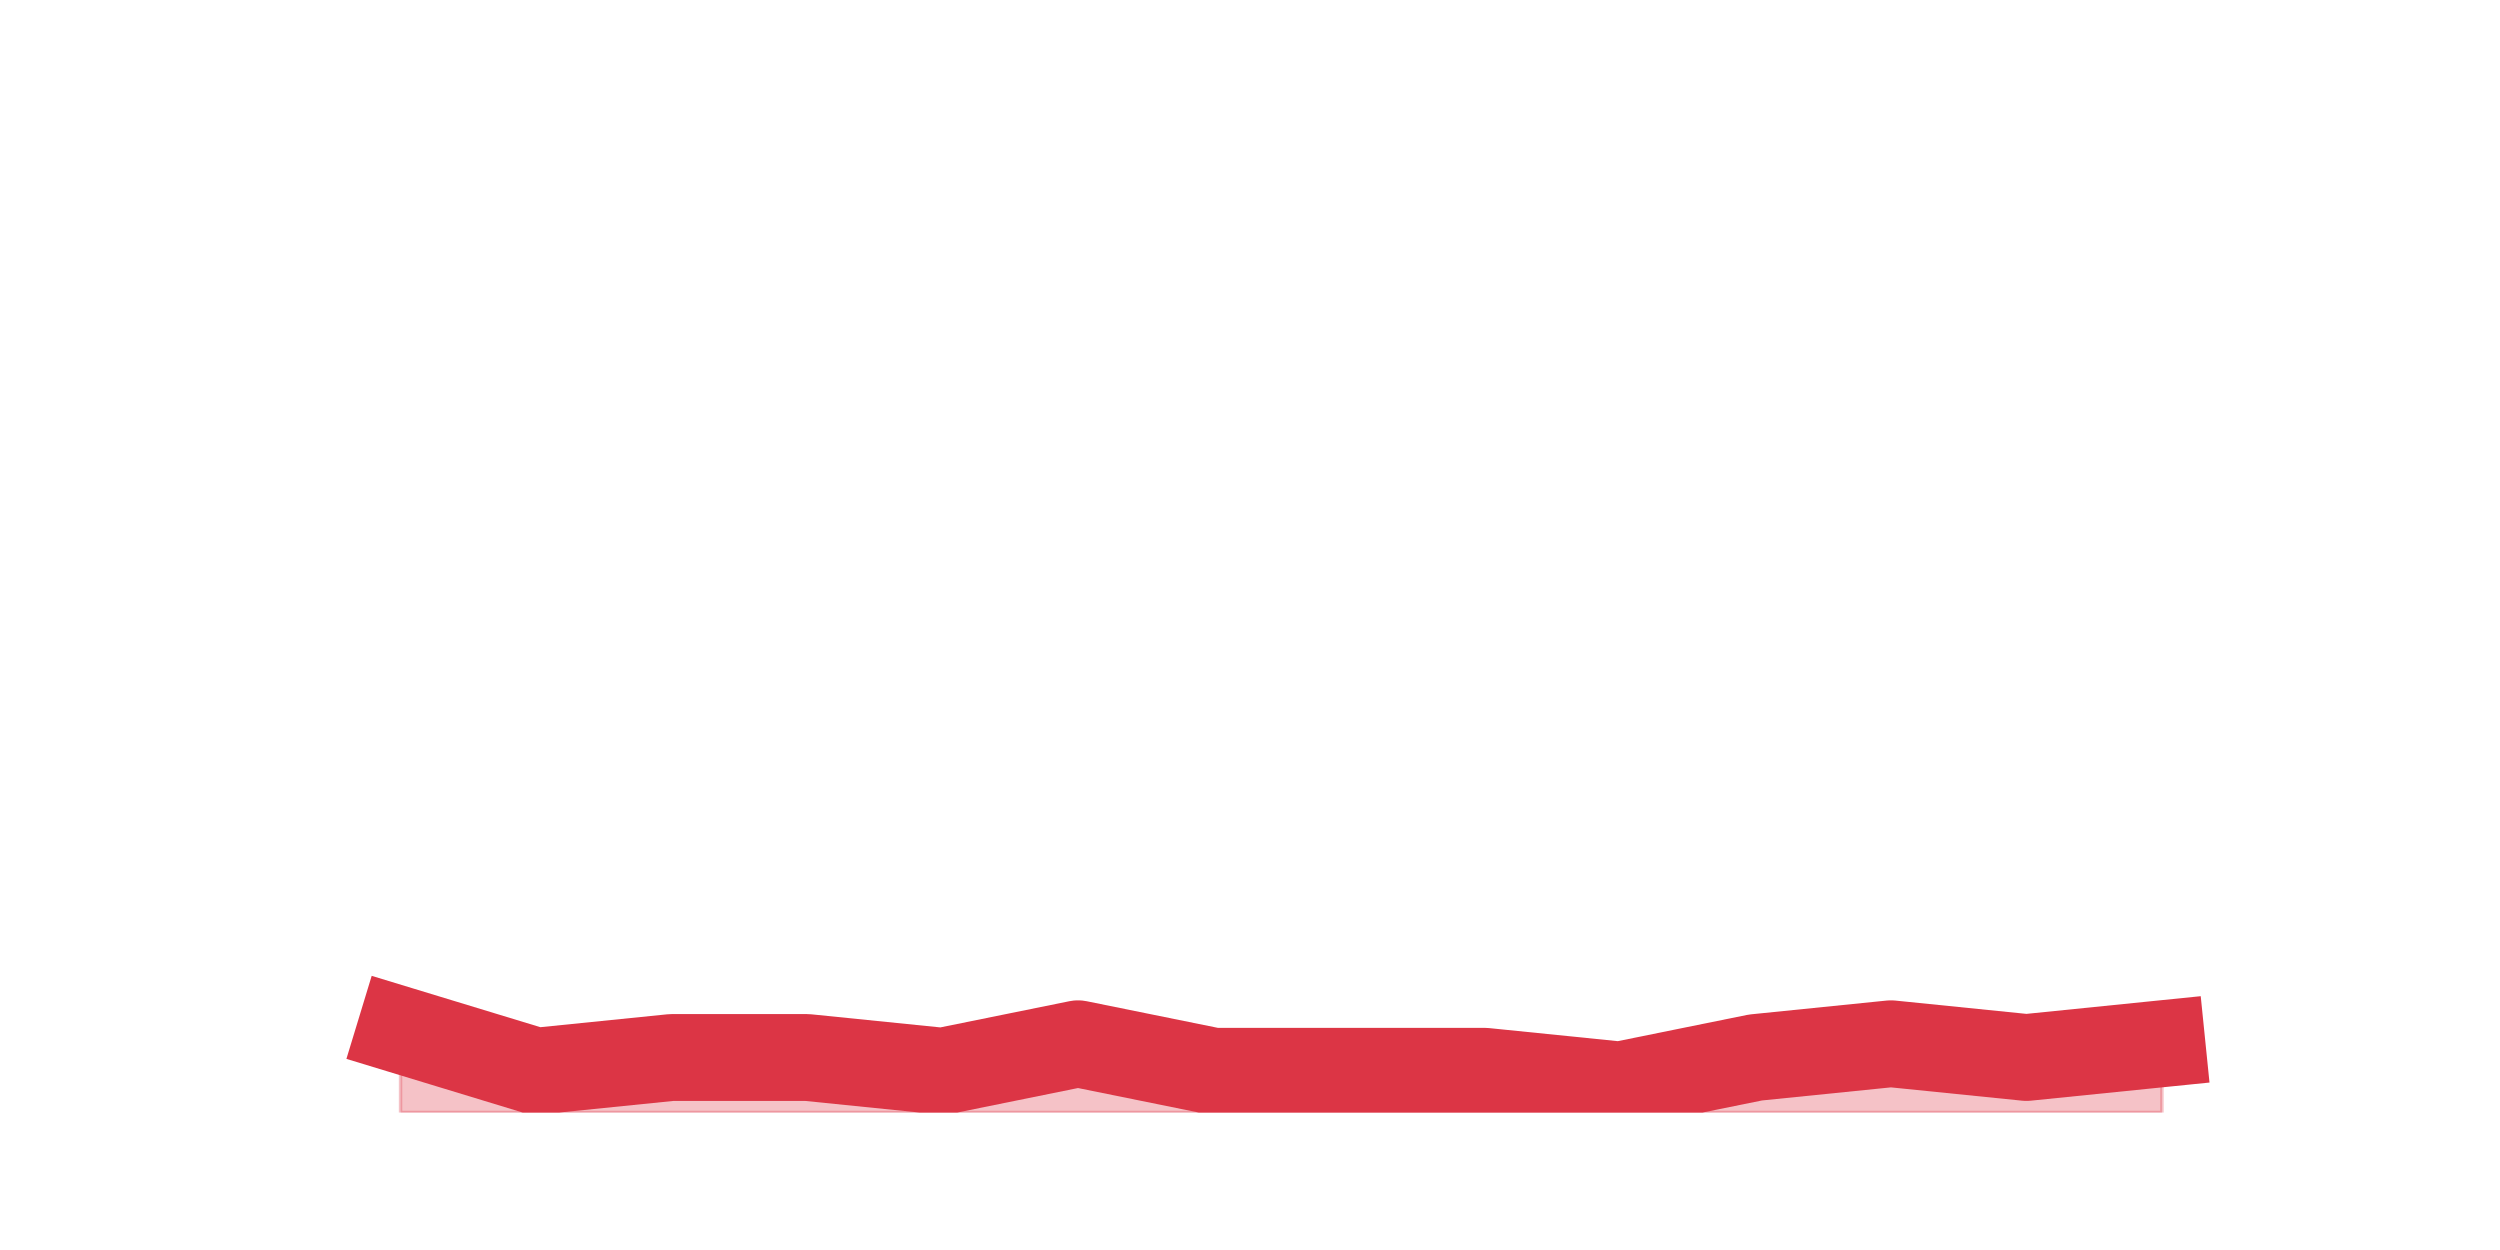
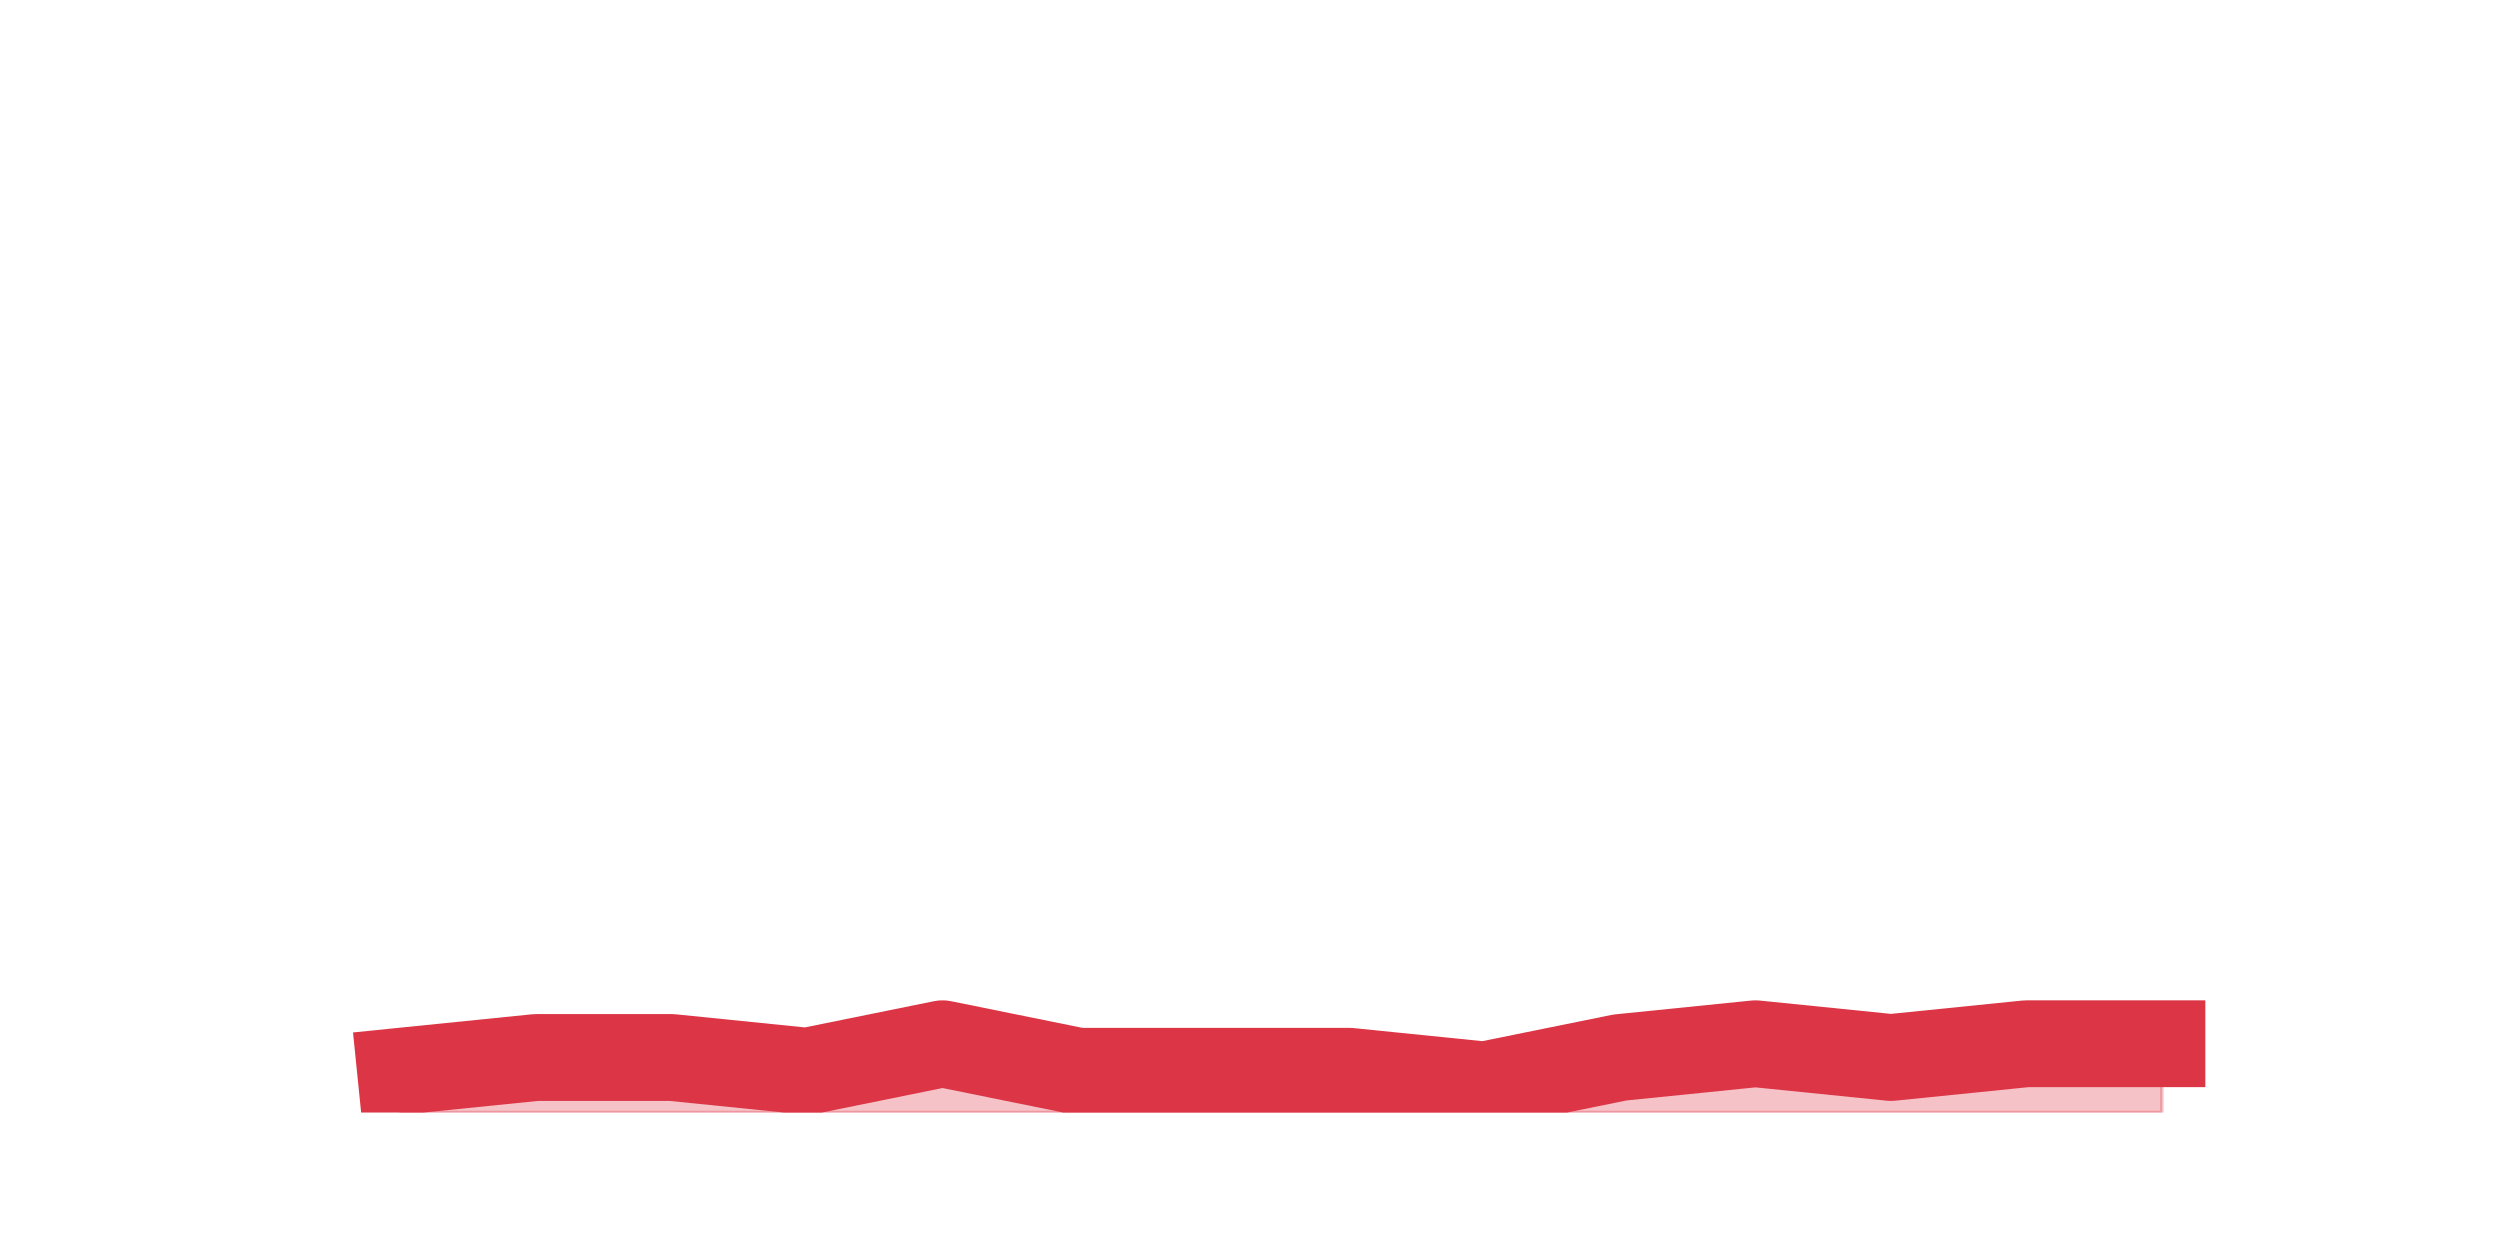
<svg xmlns="http://www.w3.org/2000/svg" xmlns:xlink="http://www.w3.org/1999/xlink" height="360pt" version="1.1" viewBox="0 0 720 360" width="720pt">
  <defs>
    <style type="text/css">*{stroke-linecap:butt;stroke-linejoin:round;}</style>
  </defs>
  <g id="figure_1">
    <g id="patch_1">
      <path d="M 0 360  L 720 360  L 720 0  L 0 0  z " style="fill:none;" />
    </g>
    <g id="axes_1">
      <g id="matplotlib.axis_1" />
      <g id="matplotlib.axis_2" />
      <g id="PolyCollection_1">
        <defs>
-           <path d="M 115.364 -63.36  L 115.364 -39.6  L 154.385 -39.6  L 193.406 -39.6  L 232.427 -39.6  L 271.448 -39.6  L 310.469 -39.6  L 349.49 -39.6  L 388.51 -39.6  L 427.531 -39.6  L 466.552 -39.6  L 505.573 -39.6  L 544.594 -39.6  L 583.615 -39.6  L 622.636 -39.6  L 622.636 -59.4  L 622.636 -59.4  L 583.615 -55.44  L 544.594 -59.4  L 505.573 -55.44  L 466.552 -47.52  L 427.531 -51.48  L 388.51 -51.48  L 349.49 -51.48  L 310.469 -59.4  L 271.448 -51.48  L 232.427 -55.44  L 193.406 -55.44  L 154.385 -51.48  L 115.364 -63.36  z " id="m325c754be4" style="stroke:#dc3545;stroke-opacity:0.3;" />
+           <path d="M 115.364 -51.48  L 115.364 -39.6  L 154.385 -39.6  L 193.406 -39.6  L 232.427 -39.6  L 271.448 -39.6  L 310.469 -39.6  L 349.49 -39.6  L 388.51 -39.6  L 427.531 -39.6  L 466.552 -39.6  L 505.573 -39.6  L 544.594 -39.6  L 583.615 -39.6  L 622.636 -39.6  L 622.636 -59.4  L 622.636 -59.4  L 583.615 -59.4  L 544.594 -55.44  L 505.573 -59.4  L 466.552 -55.44  L 427.531 -47.52  L 388.51 -51.48  L 349.49 -51.48  L 310.469 -51.48  L 271.448 -59.4  L 232.427 -51.48  L 193.406 -55.44  L 154.385 -55.44  L 115.364 -51.48  z " id="m1907323285" style="stroke:#dc3545;stroke-opacity:0.3;" />
        </defs>
-         <g clip-path="url(#pf17911561b)">
-           <use style="fill:#dc3545;fill-opacity:0.3;stroke:#dc3545;stroke-opacity:0.3;" x="0" xlink:href="#m325c754be4" y="360" />
+         <g clip-path="url(#p1f5a393a24)">
+           <use style="fill:#dc3545;fill-opacity:0.3;stroke:#dc3545;stroke-opacity:0.3;" x="0" xlink:href="#m1907323285" y="360" />
        </g>
      </g>
      <g id="line2d_1">
-         <path clip-path="url(#pf17911561b)" d="M 115.364 296.64  L 154.385 308.52  L 193.406 304.56  L 232.427 304.56  L 271.448 308.52  L 310.469 300.6  L 349.49 308.52  L 388.51 308.52  L 427.531 308.52  L 466.552 312.48  L 505.573 304.56  L 544.594 300.6  L 583.615 304.56  L 622.636 300.6  " style="fill:none;stroke:#dc3545;stroke-linecap:square;stroke-width:25;" />
+         <path clip-path="url(#p1f5a393a24)" d="M 115.364 308.52  L 154.385 304.56  L 193.406 304.56  L 232.427 308.52  L 271.448 300.6  L 310.469 308.52  L 349.49 308.52  L 388.51 308.52  L 427.531 312.48  L 466.552 304.56  L 505.573 300.6  L 544.594 304.56  L 583.615 300.6  L 622.636 300.6  " style="fill:none;stroke:#dc3545;stroke-linecap:square;stroke-width:25;" />
      </g>
    </g>
  </g>
  <defs>
-     <clipPath id="pf17911561b">
+     <clipPath id="p1f5a393a24">
      <rect height="277.2" width="558" x="90" y="43.2" />
    </clipPath>
  </defs>
</svg>
